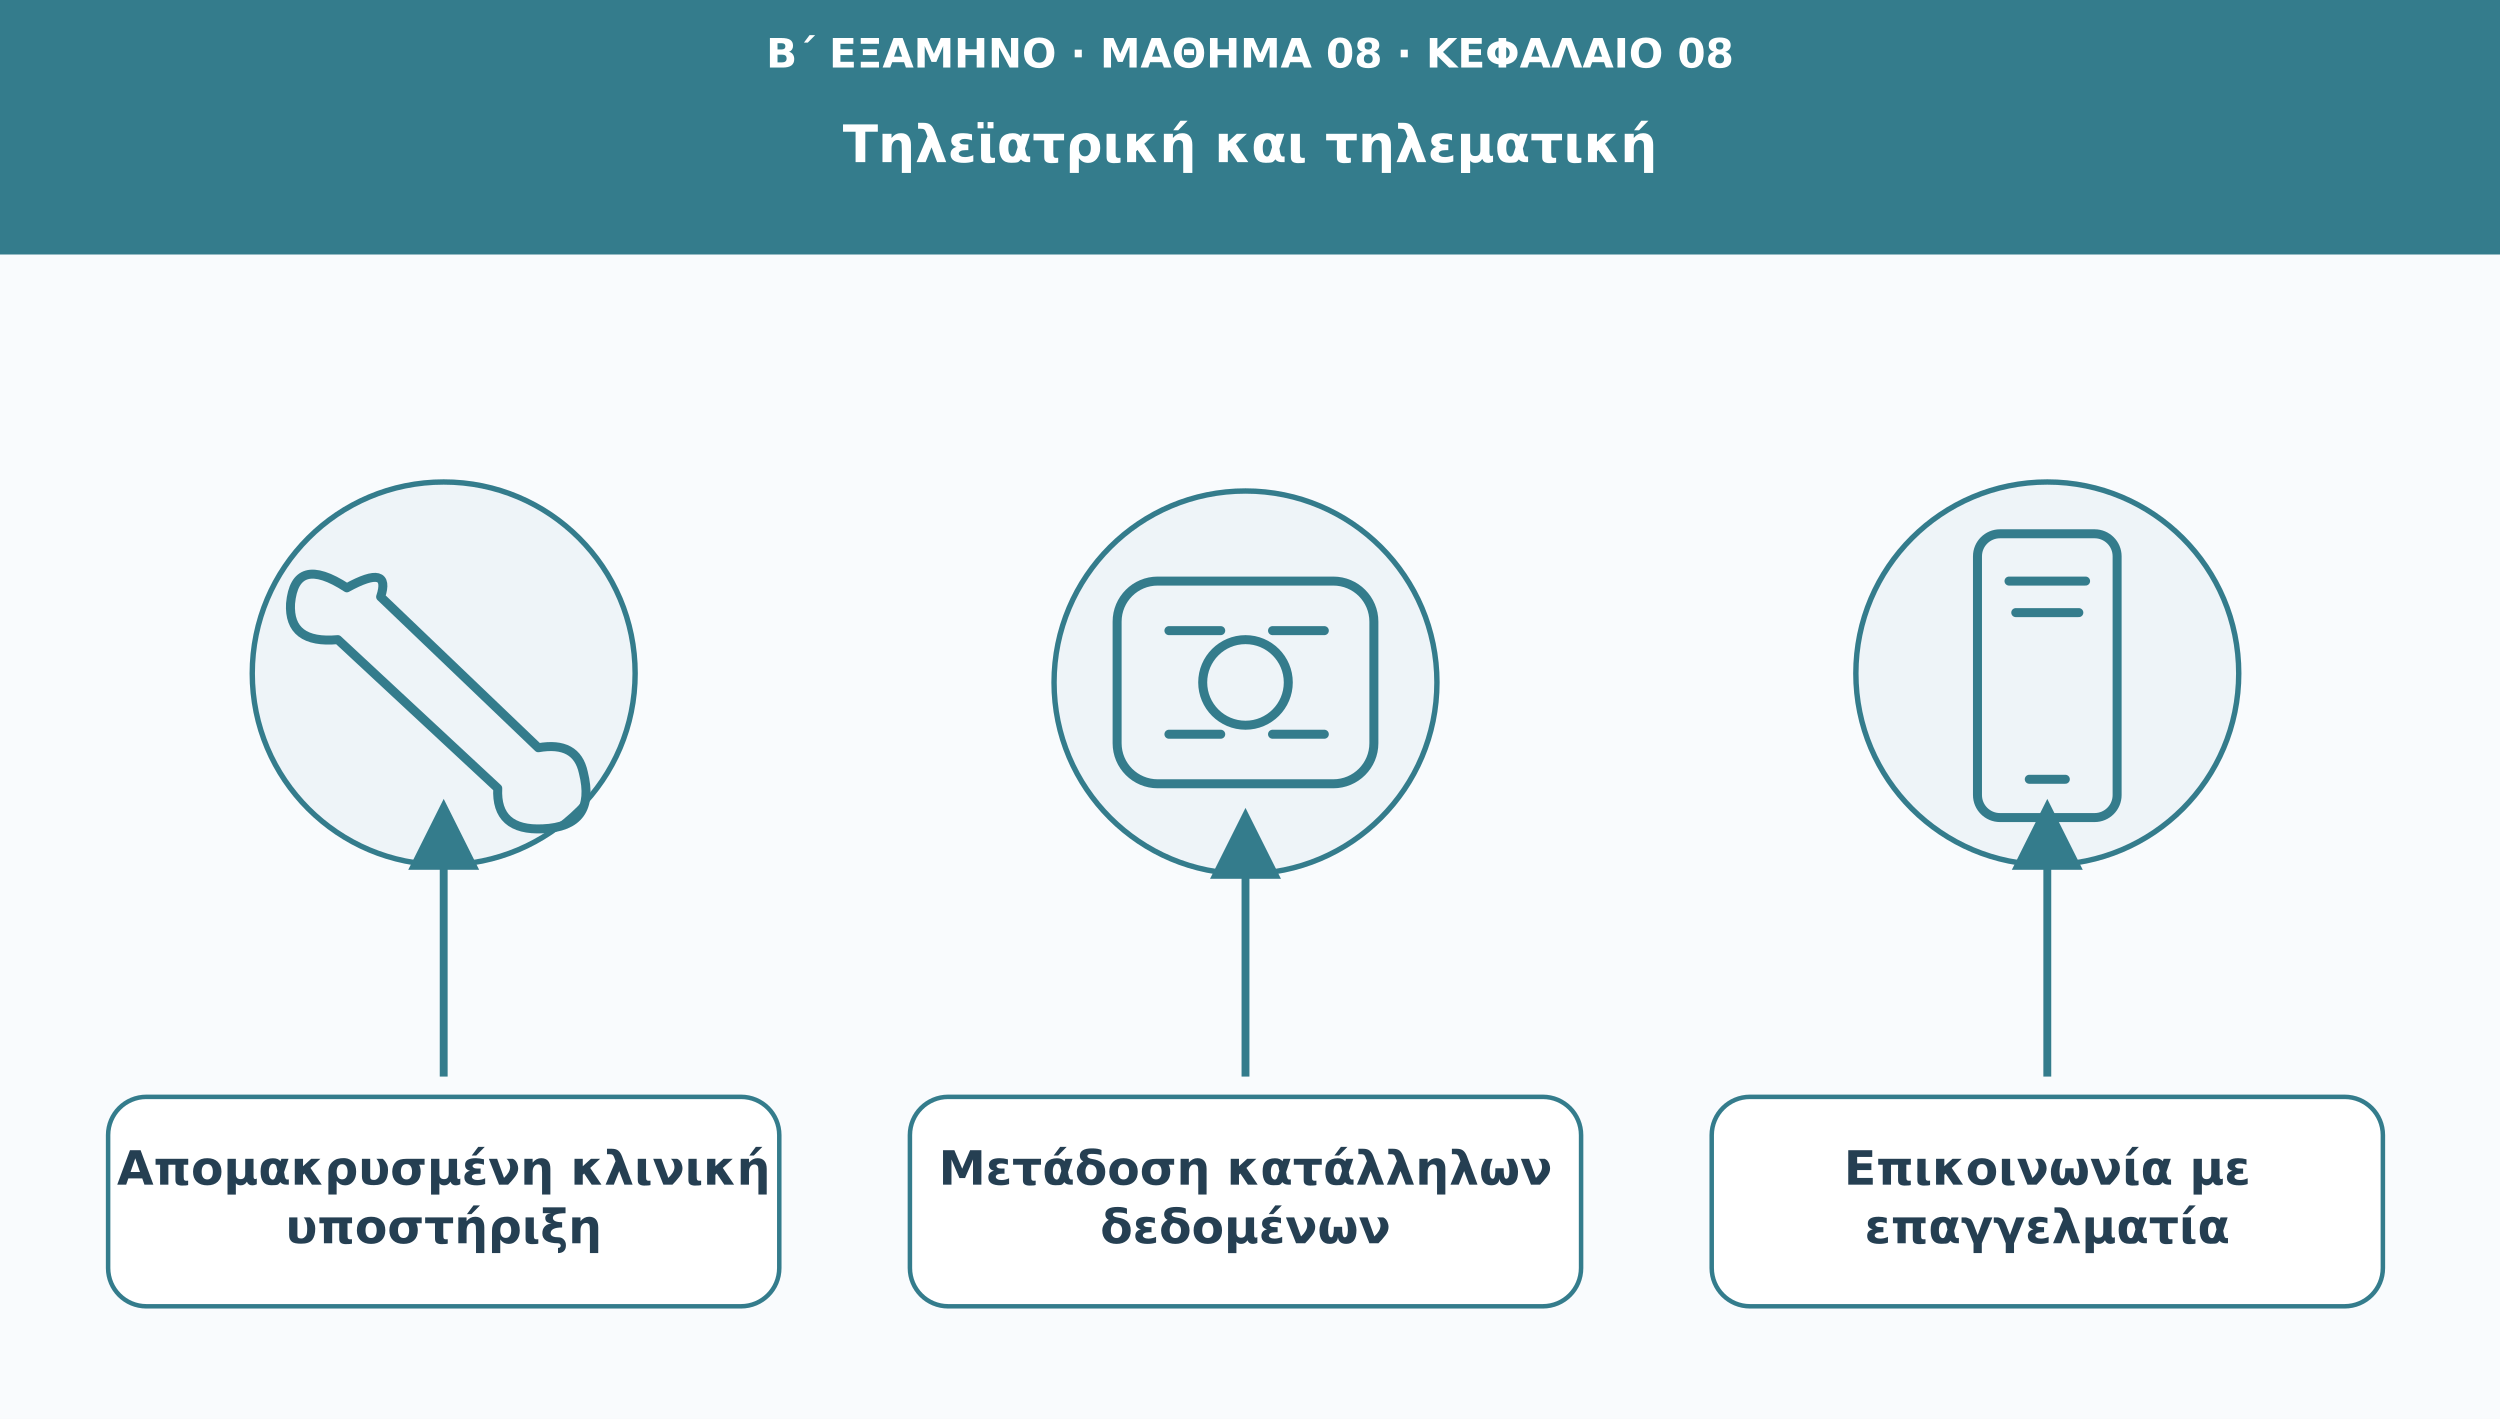
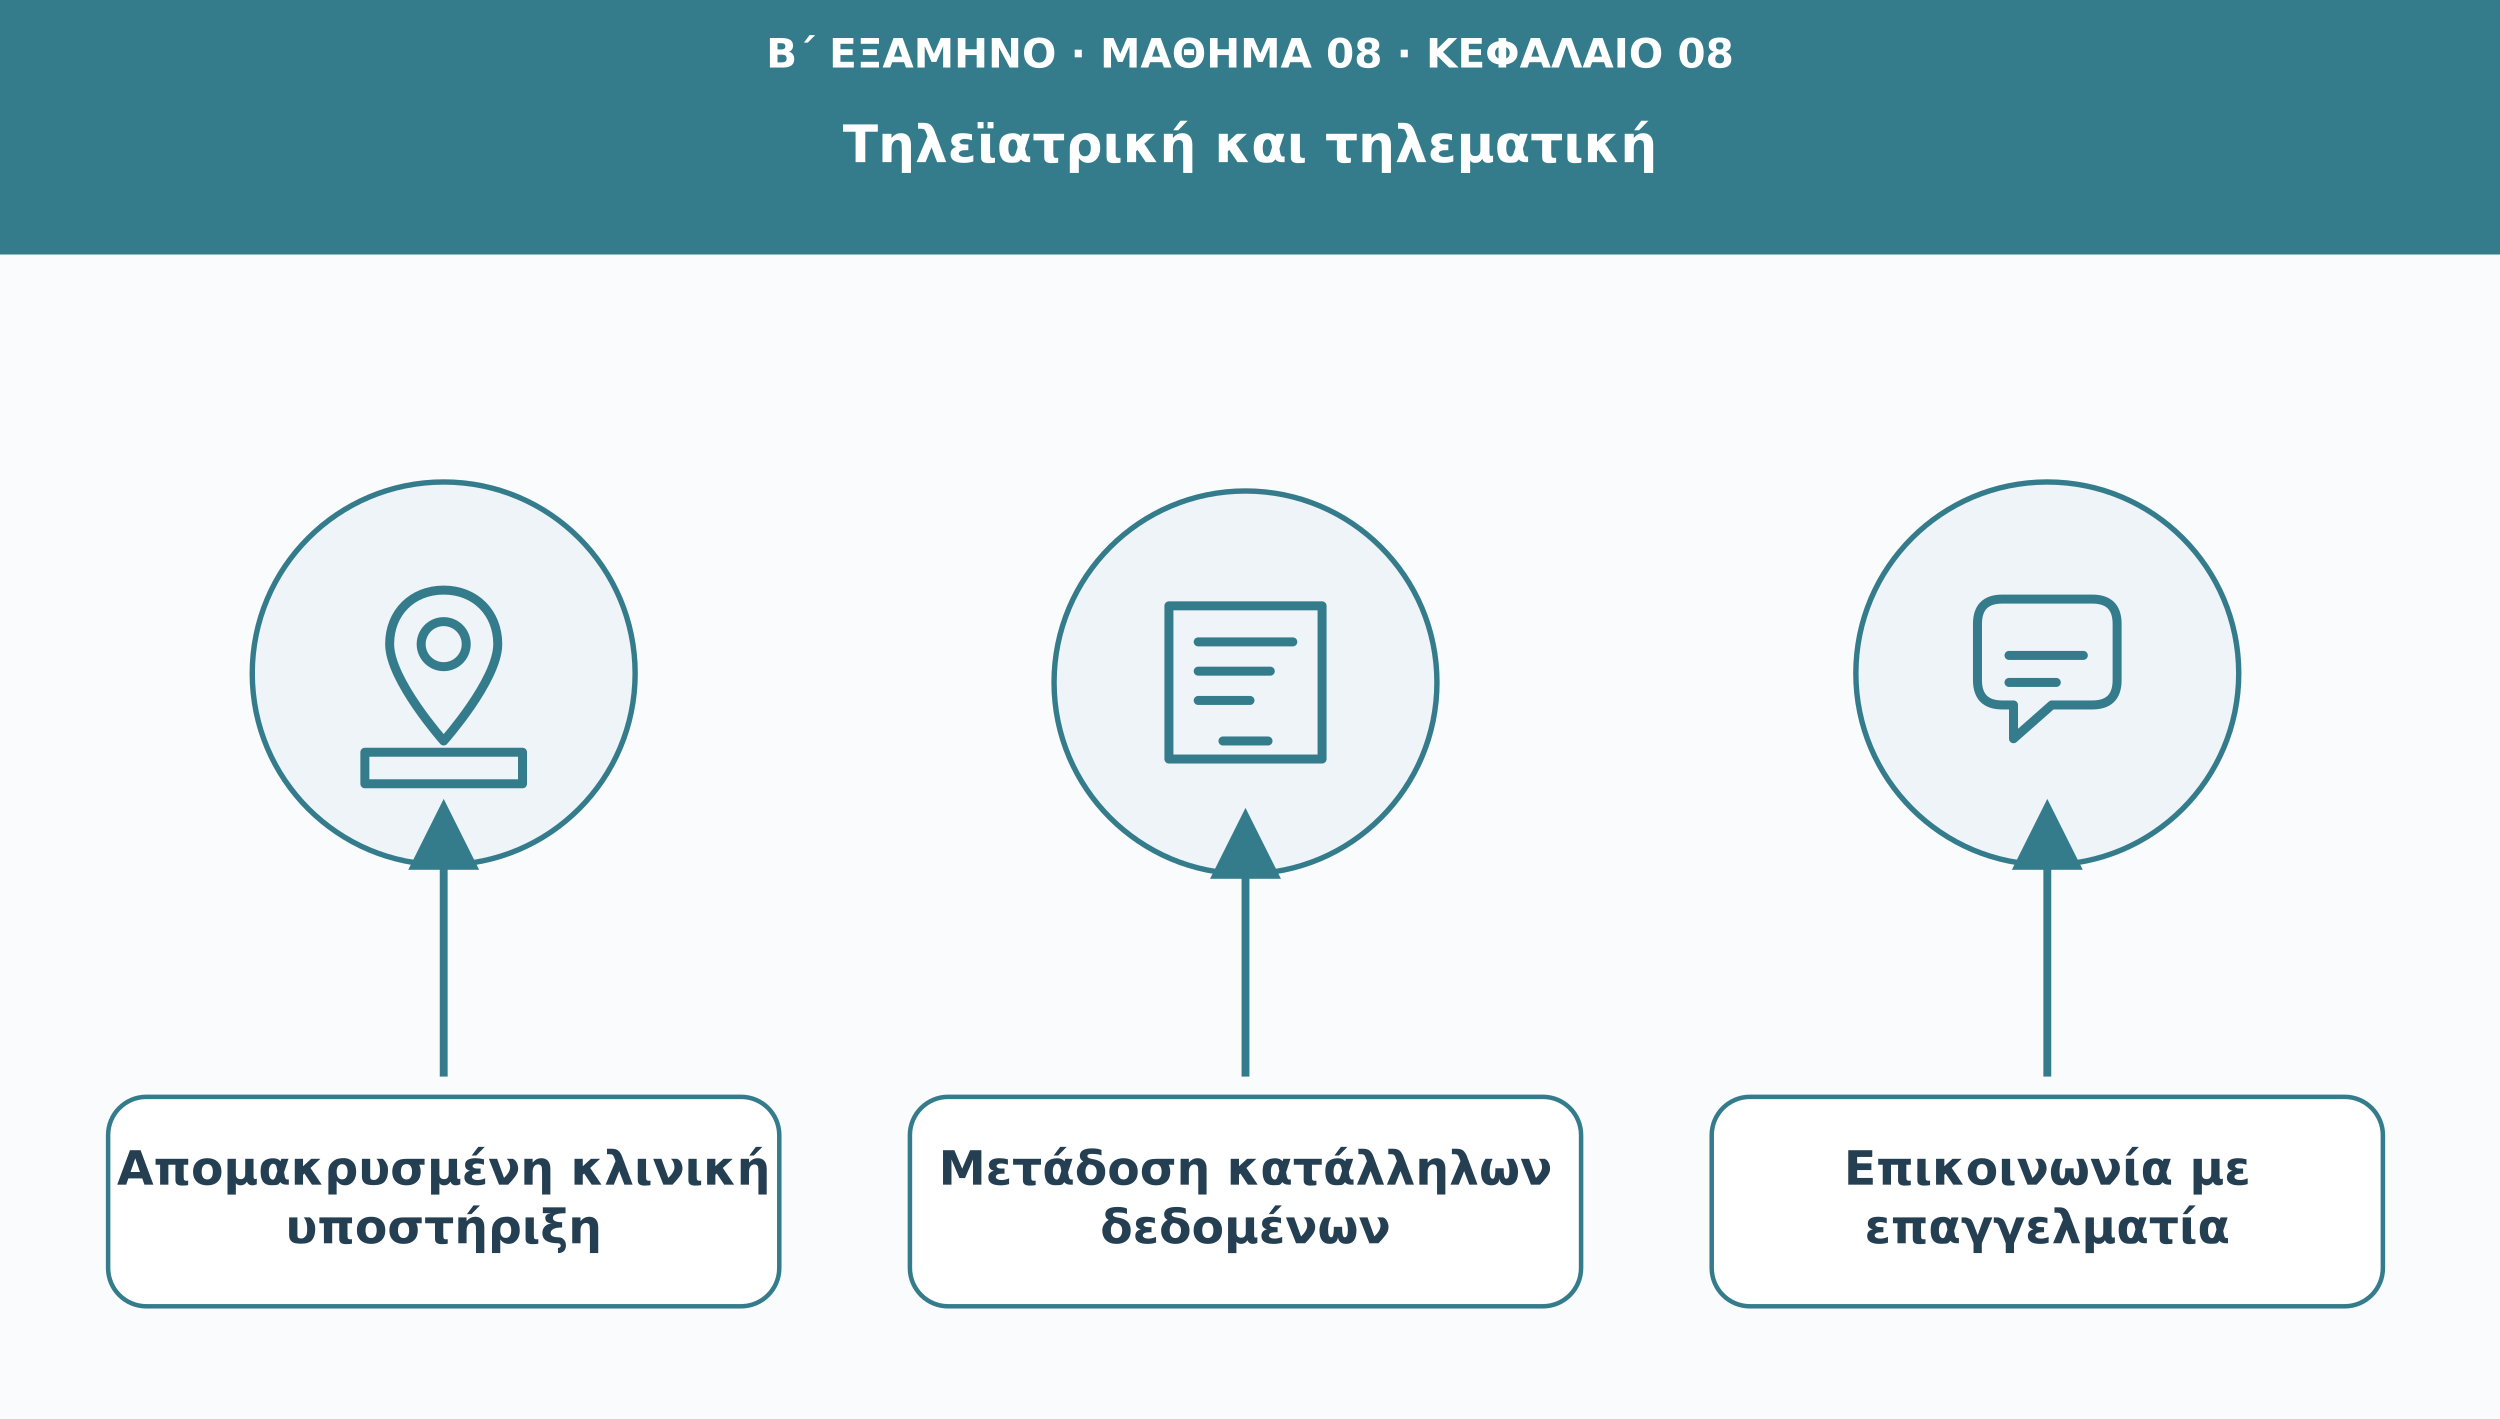
<svg xmlns="http://www.w3.org/2000/svg" viewBox="0 0 1110 630" role="img" aria-labelledby="t d">
  <defs>
    <marker id="arr" viewBox="0 0 10 10" markerWidth="9" markerHeight="9" refX="8" refY="5" orient="auto">
      <path d="M0 0L10 5L0 10Z" fill="#347c8c" />
    </marker>
  </defs>
  <rect width="1110" height="630" fill="#f9fbfd" />
  <rect width="1110" height="113" fill="#347c8c" />
  <text x="555" y="30" font-family="DejaVu Sans,Arial,sans-serif" font-size="18" fill="#ffffff" font-weight="690" text-anchor="middle">Β΄ ΕΞΑΜΗΝΟ · ΜΑΘΗΜΑ 08 · ΚΕΦΑΛΑΙΟ 08</text>
  <text x="555" y="72" font-family="DejaVu Sans,Arial,sans-serif" font-size="23" fill="#ffffff" font-weight="720" text-anchor="middle">Τηλεϊατρική και τηλεματική</text>
  <circle cx="197" cy="299" r="85" fill="#eef4f8" stroke="#347c8c" stroke-width="2.4" />
  <g transform="translate(197 299)" fill="none" stroke="#347c8c" stroke-width="4" stroke-linecap="round" stroke-linejoin="round">
-     <path d="M-43-38q-23-15-25 7q-1 18 21 16L24 51q-1 19 20 18q24-1 18-25q-3-14-20-11L-28-34q5-15-15-4Z" />
+     <path d="M0-37c-14 0-24 10-24 24 0 16 24 43 24 43S24 3 24-13C24-27 14-37 0-37z M0-23a10 10 0 1 0 0 20a10 10 0 1 0 0-20z M-35 35h70v14h-70z" />
  </g>
  <path d="M197 478L197 361" stroke="#347c8c" stroke-width="3.5" marker-end="url(#arr)" />
  <rect x="48" y="487" width="298" height="93" rx="17" fill="#ffffff" stroke="#347c8c" stroke-width="2" />
  <text x="197" y="526" font-family="DejaVu Sans,Arial,sans-serif" font-size="21" fill="#253f52" font-weight="700" text-anchor="middle">Απομακρυσμένη κλινική</text>
  <text x="197" y="552" font-family="DejaVu Sans,Arial,sans-serif" font-size="21" fill="#253f52" font-weight="700" text-anchor="middle">υποστήριξη</text>
  <circle cx="553" cy="303" r="85" fill="#eef4f8" stroke="#347c8c" stroke-width="2.4" />
  <g transform="translate(553 303)" fill="none" stroke="#347c8c" stroke-width="4" stroke-linecap="round" stroke-linejoin="round">
-     <rect x="-57" y="-45" width="114" height="90" rx="18" />
-     <circle r="19" />
-     <path d="M-34-23h23m23 0h23m-69 46h23m23 0h23" />
+     <path d="M-34-34h68v68h-68z M-21-18h42m-42 13h32m-32 13h23 M-10 26h20" />
  </g>
  <path d="M553 478L553 365" stroke="#347c8c" stroke-width="3.5" marker-end="url(#arr)" />
  <rect x="404" y="487" width="298" height="93" rx="17" fill="#ffffff" stroke="#347c8c" stroke-width="2" />
  <text x="553" y="526" font-family="DejaVu Sans,Arial,sans-serif" font-size="21" fill="#253f52" font-weight="700" text-anchor="middle">Μετάδοση κατάλληλων</text>
  <text x="553" y="552" font-family="DejaVu Sans,Arial,sans-serif" font-size="21" fill="#253f52" font-weight="700" text-anchor="middle">δεδομένων</text>
  <circle cx="909" cy="299" r="85" fill="#eef4f8" stroke="#347c8c" stroke-width="2.4" />
  <g transform="translate(909 299)" fill="none" stroke="#347c8c" stroke-width="4" stroke-linecap="round" stroke-linejoin="round">
-     <rect x="-31" y="-62" width="62" height="126" rx="10" />
-     <path d="M-17-41h34m-31 14h28m-22 74h16" />
+     <path d="M-31-22q0-11 11-11h40q11 0 11 11v25q0 11-11 11h-18l-17 15v-15h-5q-11 0-11-11z M-17-8h33m-33 12h21" />
  </g>
  <path d="M909 478L909 361" stroke="#347c8c" stroke-width="3.5" marker-end="url(#arr)" />
  <rect x="760" y="487" width="298" height="93" rx="17" fill="#ffffff" stroke="#347c8c" stroke-width="2" />
  <text x="909" y="526" font-family="DejaVu Sans,Arial,sans-serif" font-size="21" fill="#253f52" font-weight="700" text-anchor="middle">Επικοινωνία με</text>
  <text x="909" y="552" font-family="DejaVu Sans,Arial,sans-serif" font-size="21" fill="#253f52" font-weight="700" text-anchor="middle">επαγγελματία</text>
</svg>
